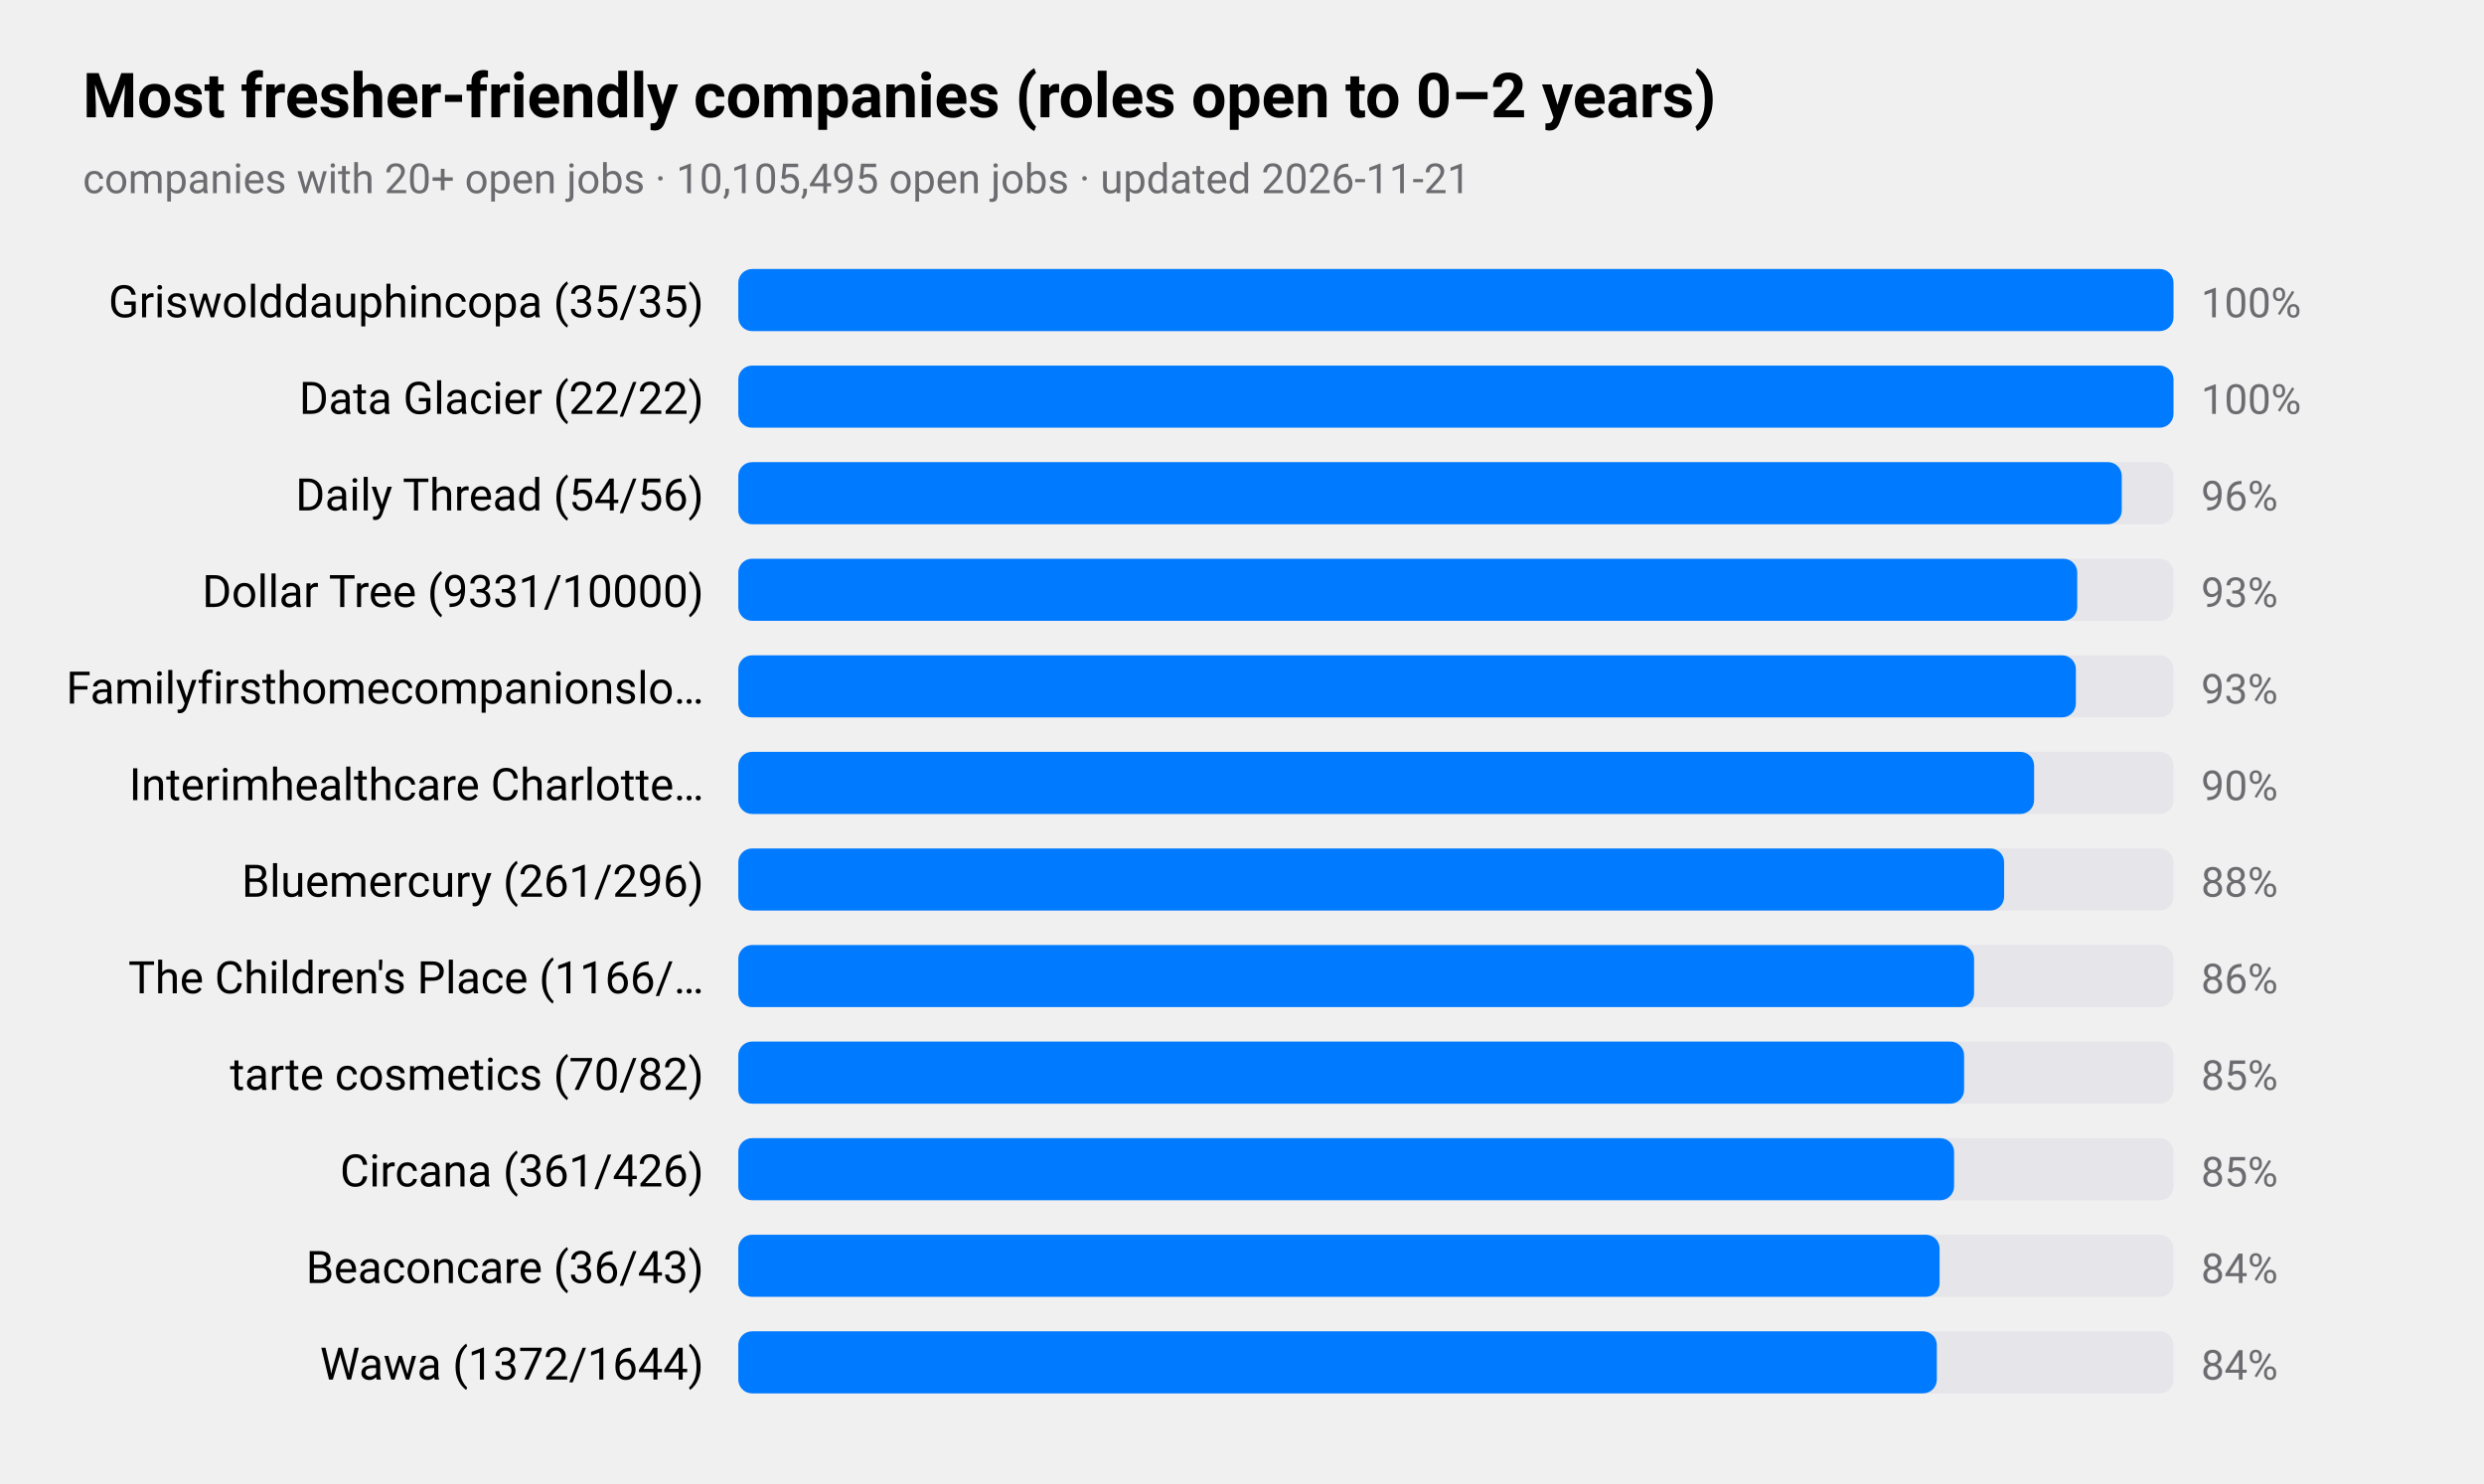
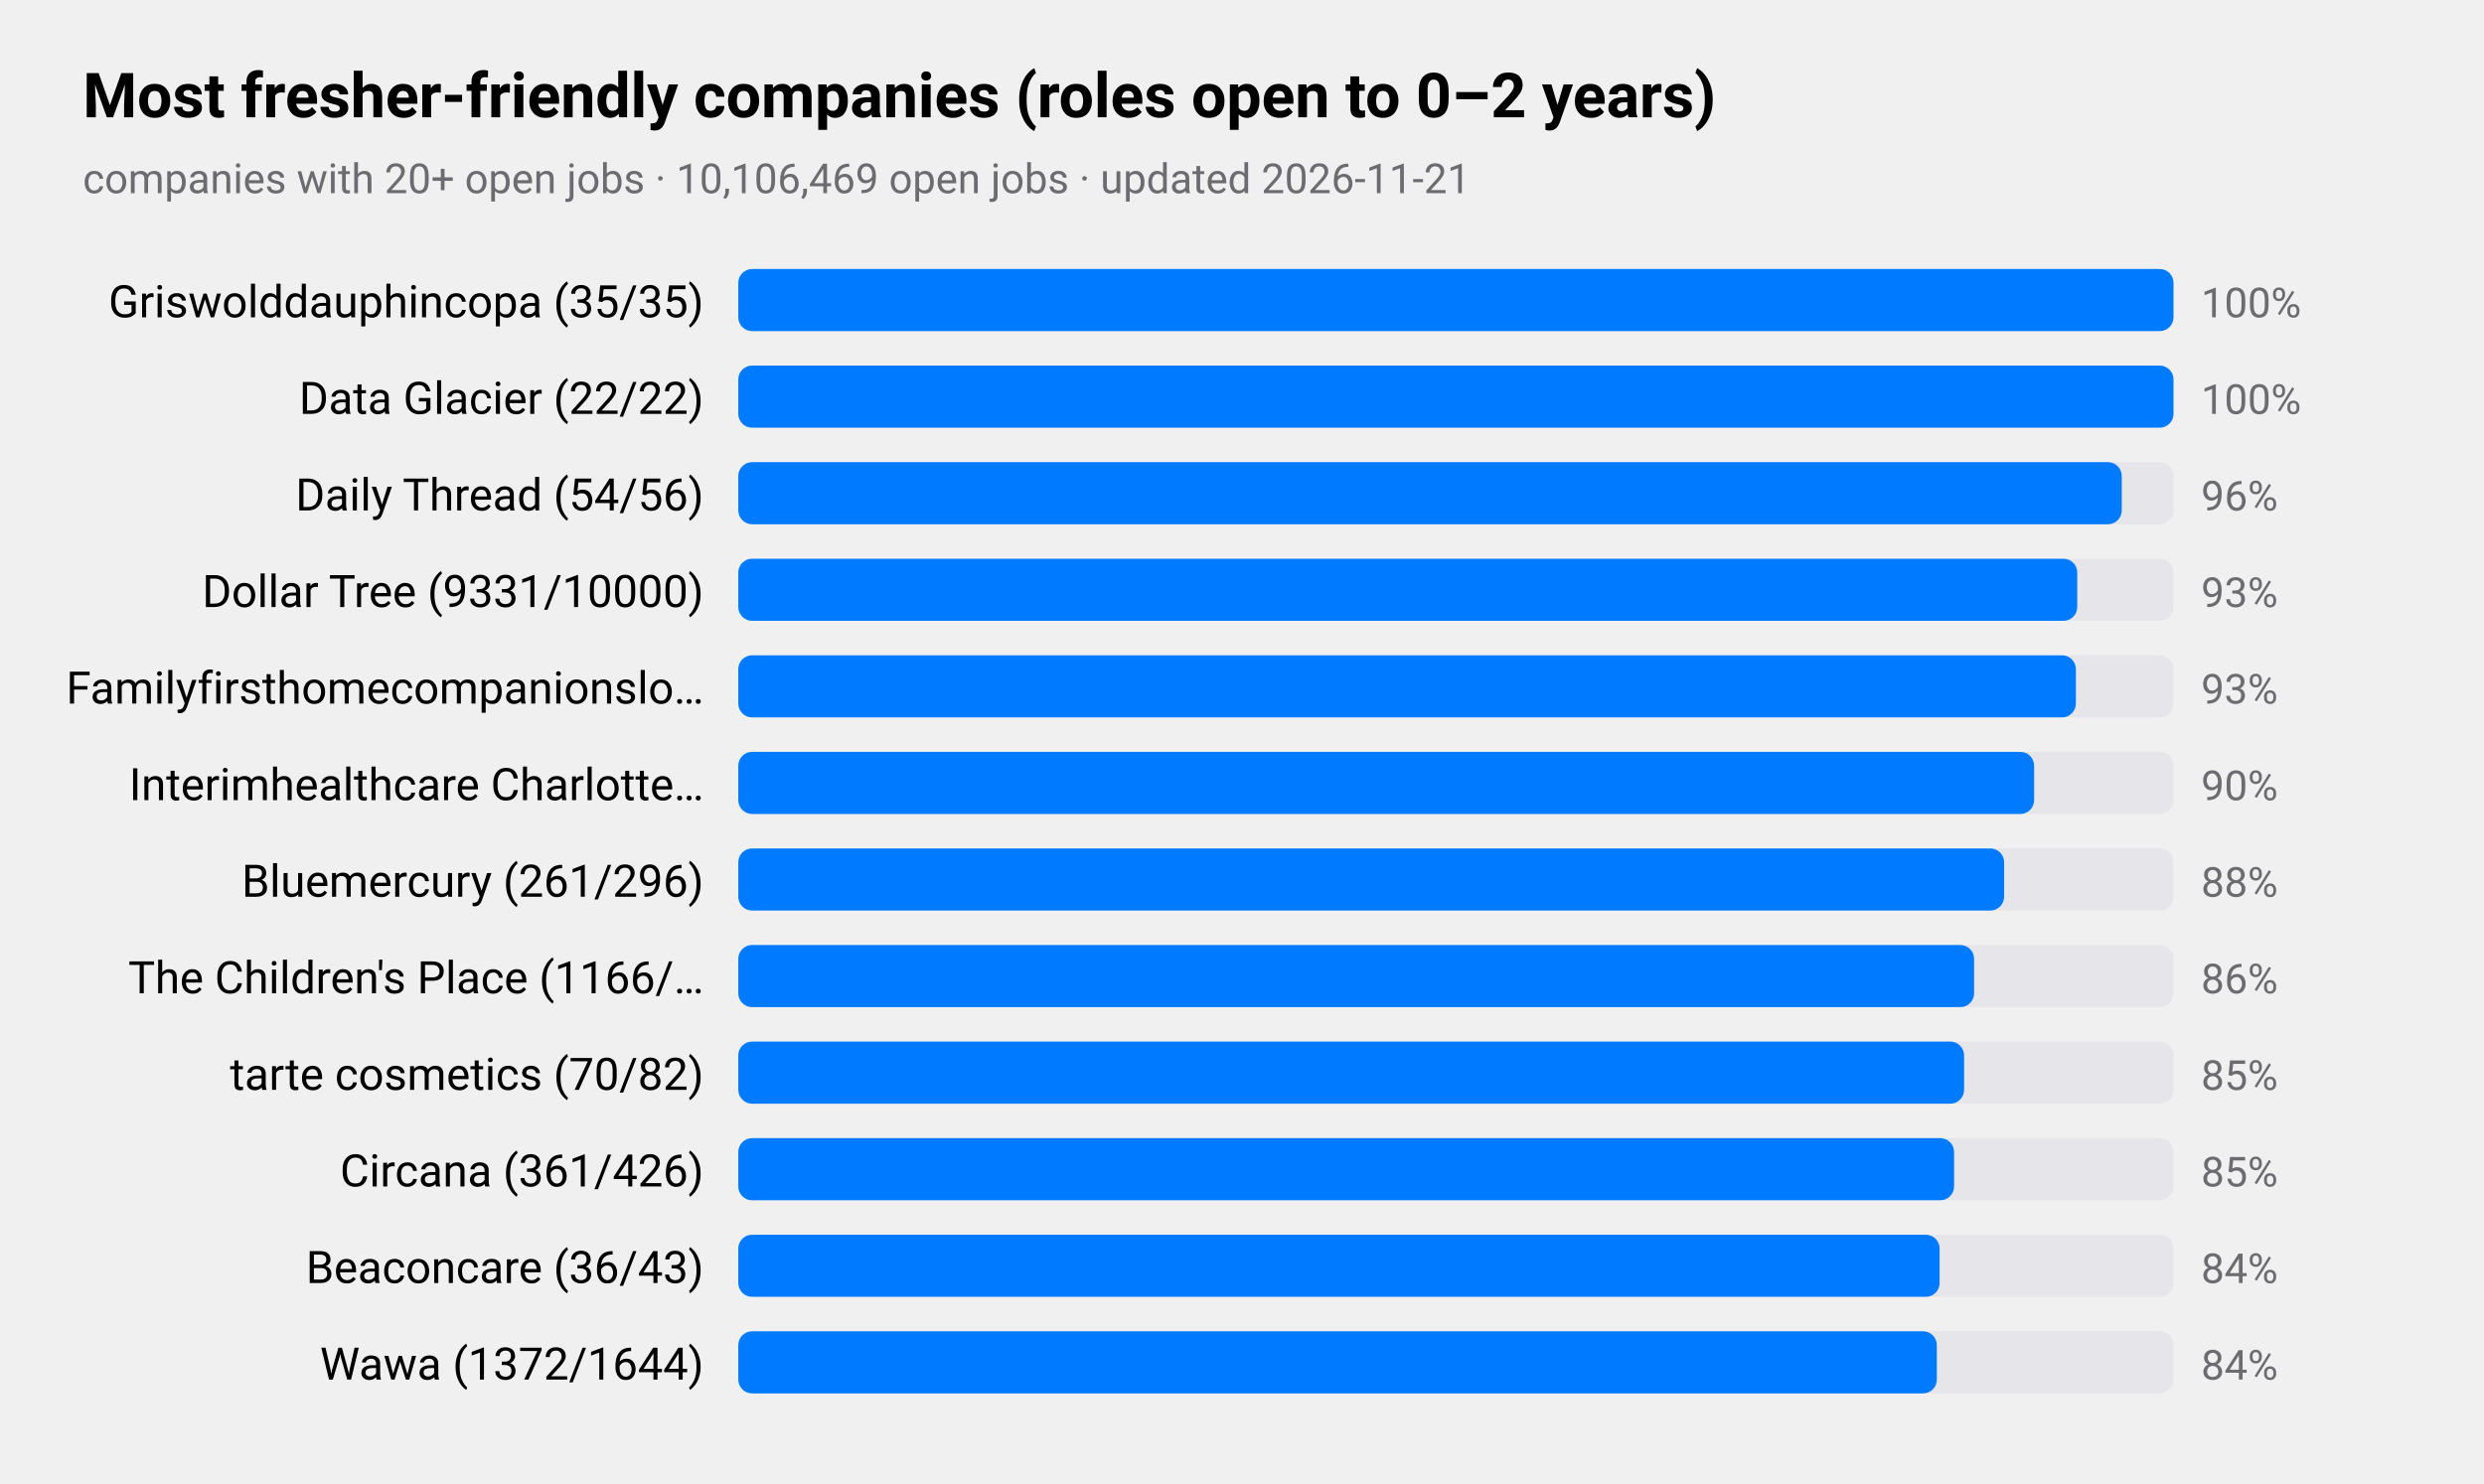
<svg xmlns="http://www.w3.org/2000/svg" viewBox="0 0 720 430" width="720" height="430" role="img" aria-label="Most fresher-friendly companies (roles open to 0–2 years)">
  <style>
text{font-family:-apple-system,BlinkMacSystemFont,"SF Pro Text","Helvetica Neue","Segoe UI",Roboto,sans-serif;fill:#000}
.sub,.val,.axis{fill:#6c6c70}.bar{fill:#007aff}.track{fill:#e5e5ea}.grid{stroke:#d1d1d6}
.l1{fill:none;stroke:#007aff;stroke-width:2.5}.d1{fill:#007aff}.l2{fill:none;stroke:#ff9500;stroke-width:2.5}.d2{fill:#ff9500}
.l3{fill:none;stroke:#34c759;stroke-width:2.5}.d3{fill:#34c759}.l4{fill:none;stroke:#af52de;stroke-width:2.5}.d4{fill:#af52de}
.l5{fill:none;stroke:#ff3b30;stroke-width:2.5}.d5{fill:#ff3b30}.l6{fill:none;stroke:#00b8d4;stroke-width:2.5}.d6{fill:#00b8d4}
@media(prefers-color-scheme:dark){text{fill:#fff}.sub,.val,.axis{fill:#98989d}.bar{fill:#0a84ff}.track{fill:#2c2c2e}.grid{stroke:#38383a}
.l1{stroke:#0a84ff}.d1{fill:#0a84ff}.l2{stroke:#ff9f0a}.d2{fill:#ff9f0a}
.l3{stroke:#30d158}.d3{fill:#30d158}.l4{stroke:#bf5af2}.d4{fill:#bf5af2}.l5{stroke:#ff453a}.d5{fill:#ff453a}.l6{stroke:#40cbe0}.d6{fill:#40cbe0}}
</style>
  <text x="24" y="34" font-size="18" font-weight="600">Most fresher-friendly companies (roles open to 0–2 years)</text>
-   <text class="sub" x="24" y="56" font-size="12">companies with 20+ open jobs · 10,105,495 open jobs · updated 2026-11-21</text>
+   <text class="sub" x="24" y="56" font-size="12">companies with 20+ open jobs · 10,106,469 open jobs · updated 2026-11-21</text>
  <text x="204" y="92" font-size="13" text-anchor="end">Griswolddauphincopa (35/35)</text>
  <rect class="track" x="214" y="78" width="416" height="18" rx="4" />
  <rect class="bar" x="214" y="78" width="416.0" height="18" rx="4" />
  <text class="val" x="638" y="92" font-size="12">100%</text>
  <text x="204" y="120" font-size="13" text-anchor="end">Data Glacier (22/22)</text>
  <rect class="track" x="214" y="106" width="416" height="18" rx="4" />
  <rect class="bar" x="214" y="106" width="416.0" height="18" rx="4" />
  <text class="val" x="638" y="120" font-size="12">100%</text>
  <text x="204" y="148" font-size="13" text-anchor="end">Daily Thread (54/56)</text>
  <rect class="track" x="214" y="134" width="416" height="18" rx="4" />
  <rect class="bar" x="214" y="134" width="401.0" height="18" rx="4" />
  <text class="val" x="638" y="148" font-size="12">96%</text>
  <text x="204" y="176" font-size="13" text-anchor="end">Dollar Tree (9331/10000)</text>
  <rect class="track" x="214" y="162" width="416" height="18" rx="4" />
  <rect class="bar" x="214" y="162" width="388.1" height="18" rx="4" />
  <text class="val" x="638" y="176" font-size="12">93%</text>
  <text x="204" y="204" font-size="13" text-anchor="end">Familyfirsthomecompanionslo…</text>
  <rect class="track" x="214" y="190" width="416" height="18" rx="4" />
  <rect class="bar" x="214" y="190" width="387.7" height="18" rx="4" />
  <text class="val" x="638" y="204" font-size="12">93%</text>
  <text x="204" y="232" font-size="13" text-anchor="end">Interimhealthcare Charlotte…</text>
  <rect class="track" x="214" y="218" width="416" height="18" rx="4" />
  <rect class="bar" x="214" y="218" width="375.6" height="18" rx="4" />
  <text class="val" x="638" y="232" font-size="12">90%</text>
  <text x="204" y="260" font-size="13" text-anchor="end">Bluemercury (261/296)</text>
  <rect class="track" x="214" y="246" width="416" height="18" rx="4" />
  <rect class="bar" x="214" y="246" width="366.9" height="18" rx="4" />
  <text class="val" x="638" y="260" font-size="12">88%</text>
  <text x="204" y="288" font-size="13" text-anchor="end">The Children's Place (1166/…</text>
  <rect class="track" x="214" y="274" width="416" height="18" rx="4" />
  <rect class="bar" x="214" y="274" width="358.2" height="18" rx="4" />
  <text class="val" x="638" y="288" font-size="12">86%</text>
  <text x="204" y="316" font-size="13" text-anchor="end">tarte cosmetics (70/82)</text>
  <rect class="track" x="214" y="302" width="416" height="18" rx="4" />
  <rect class="bar" x="214" y="302" width="355.3" height="18" rx="4" />
  <text class="val" x="638" y="316" font-size="12">85%</text>
  <text x="204" y="344" font-size="13" text-anchor="end">Circana (361/426)</text>
  <rect class="track" x="214" y="330" width="416" height="18" rx="4" />
  <rect class="bar" x="214" y="330" width="352.4" height="18" rx="4" />
  <text class="val" x="638" y="344" font-size="12">85%</text>
  <text x="204" y="372" font-size="13" text-anchor="end">Beaconcare (36/43)</text>
  <rect class="track" x="214" y="358" width="416" height="18" rx="4" />
  <rect class="bar" x="214" y="358" width="348.2" height="18" rx="4" />
  <text class="val" x="638" y="372" font-size="12">84%</text>
  <text x="204" y="400" font-size="13" text-anchor="end">Wawa (1372/1644)</text>
  <rect class="track" x="214" y="386" width="416" height="18" rx="4" />
  <rect class="bar" x="214" y="386" width="347.4" height="18" rx="4" />
  <text class="val" x="638" y="400" font-size="12">84%</text>
</svg>
